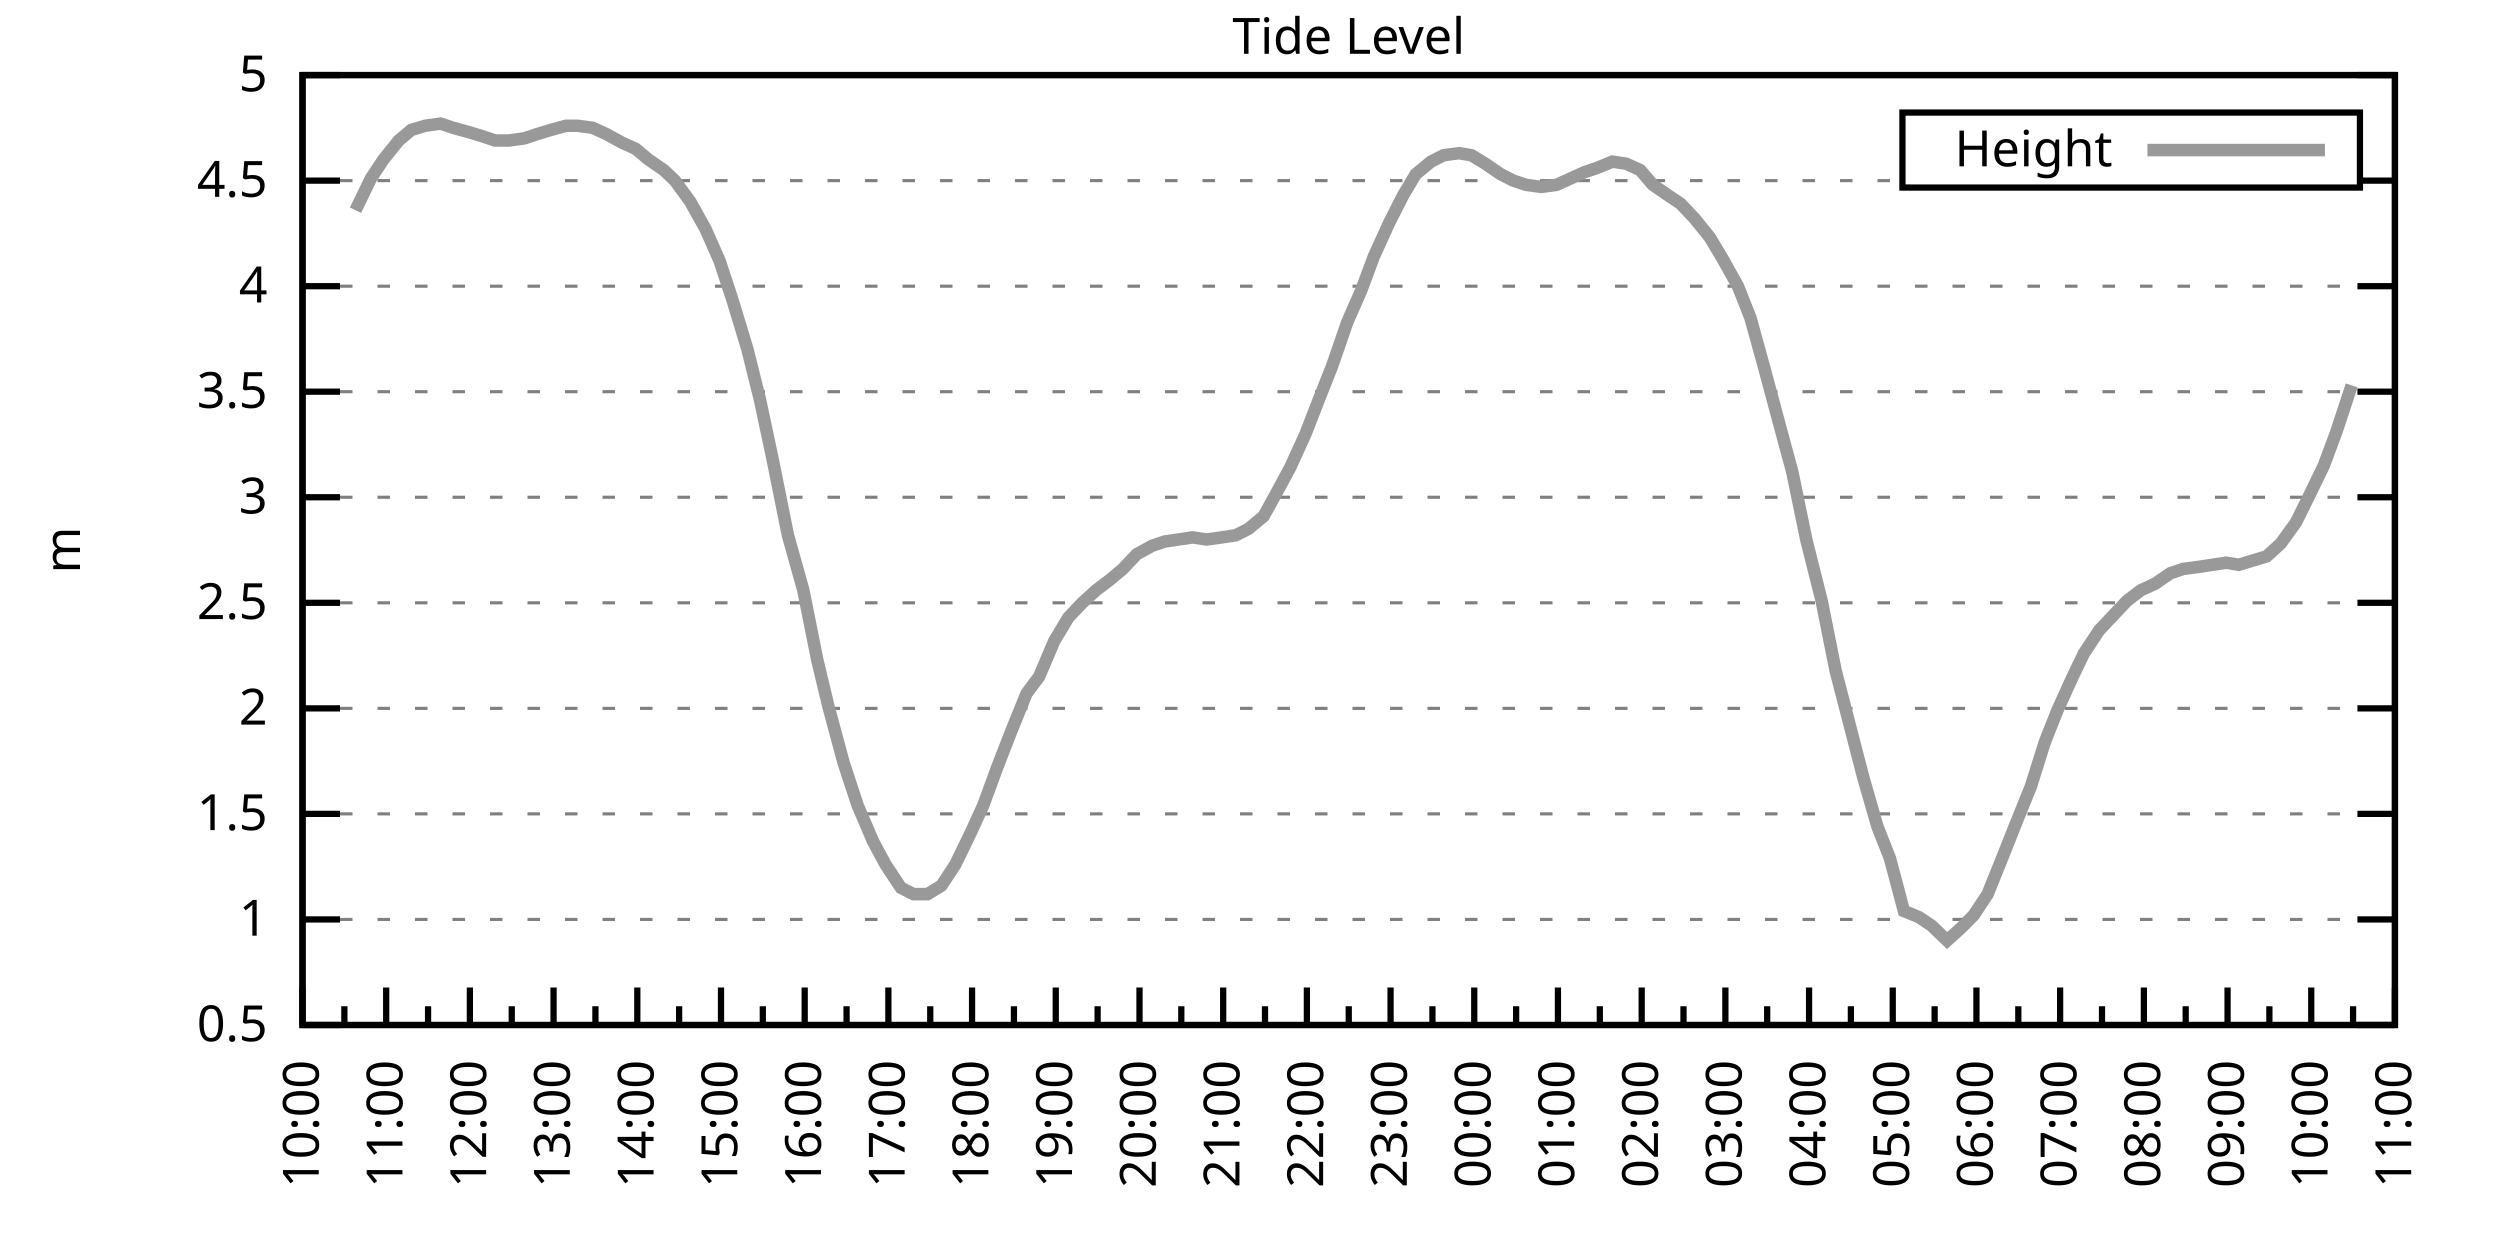
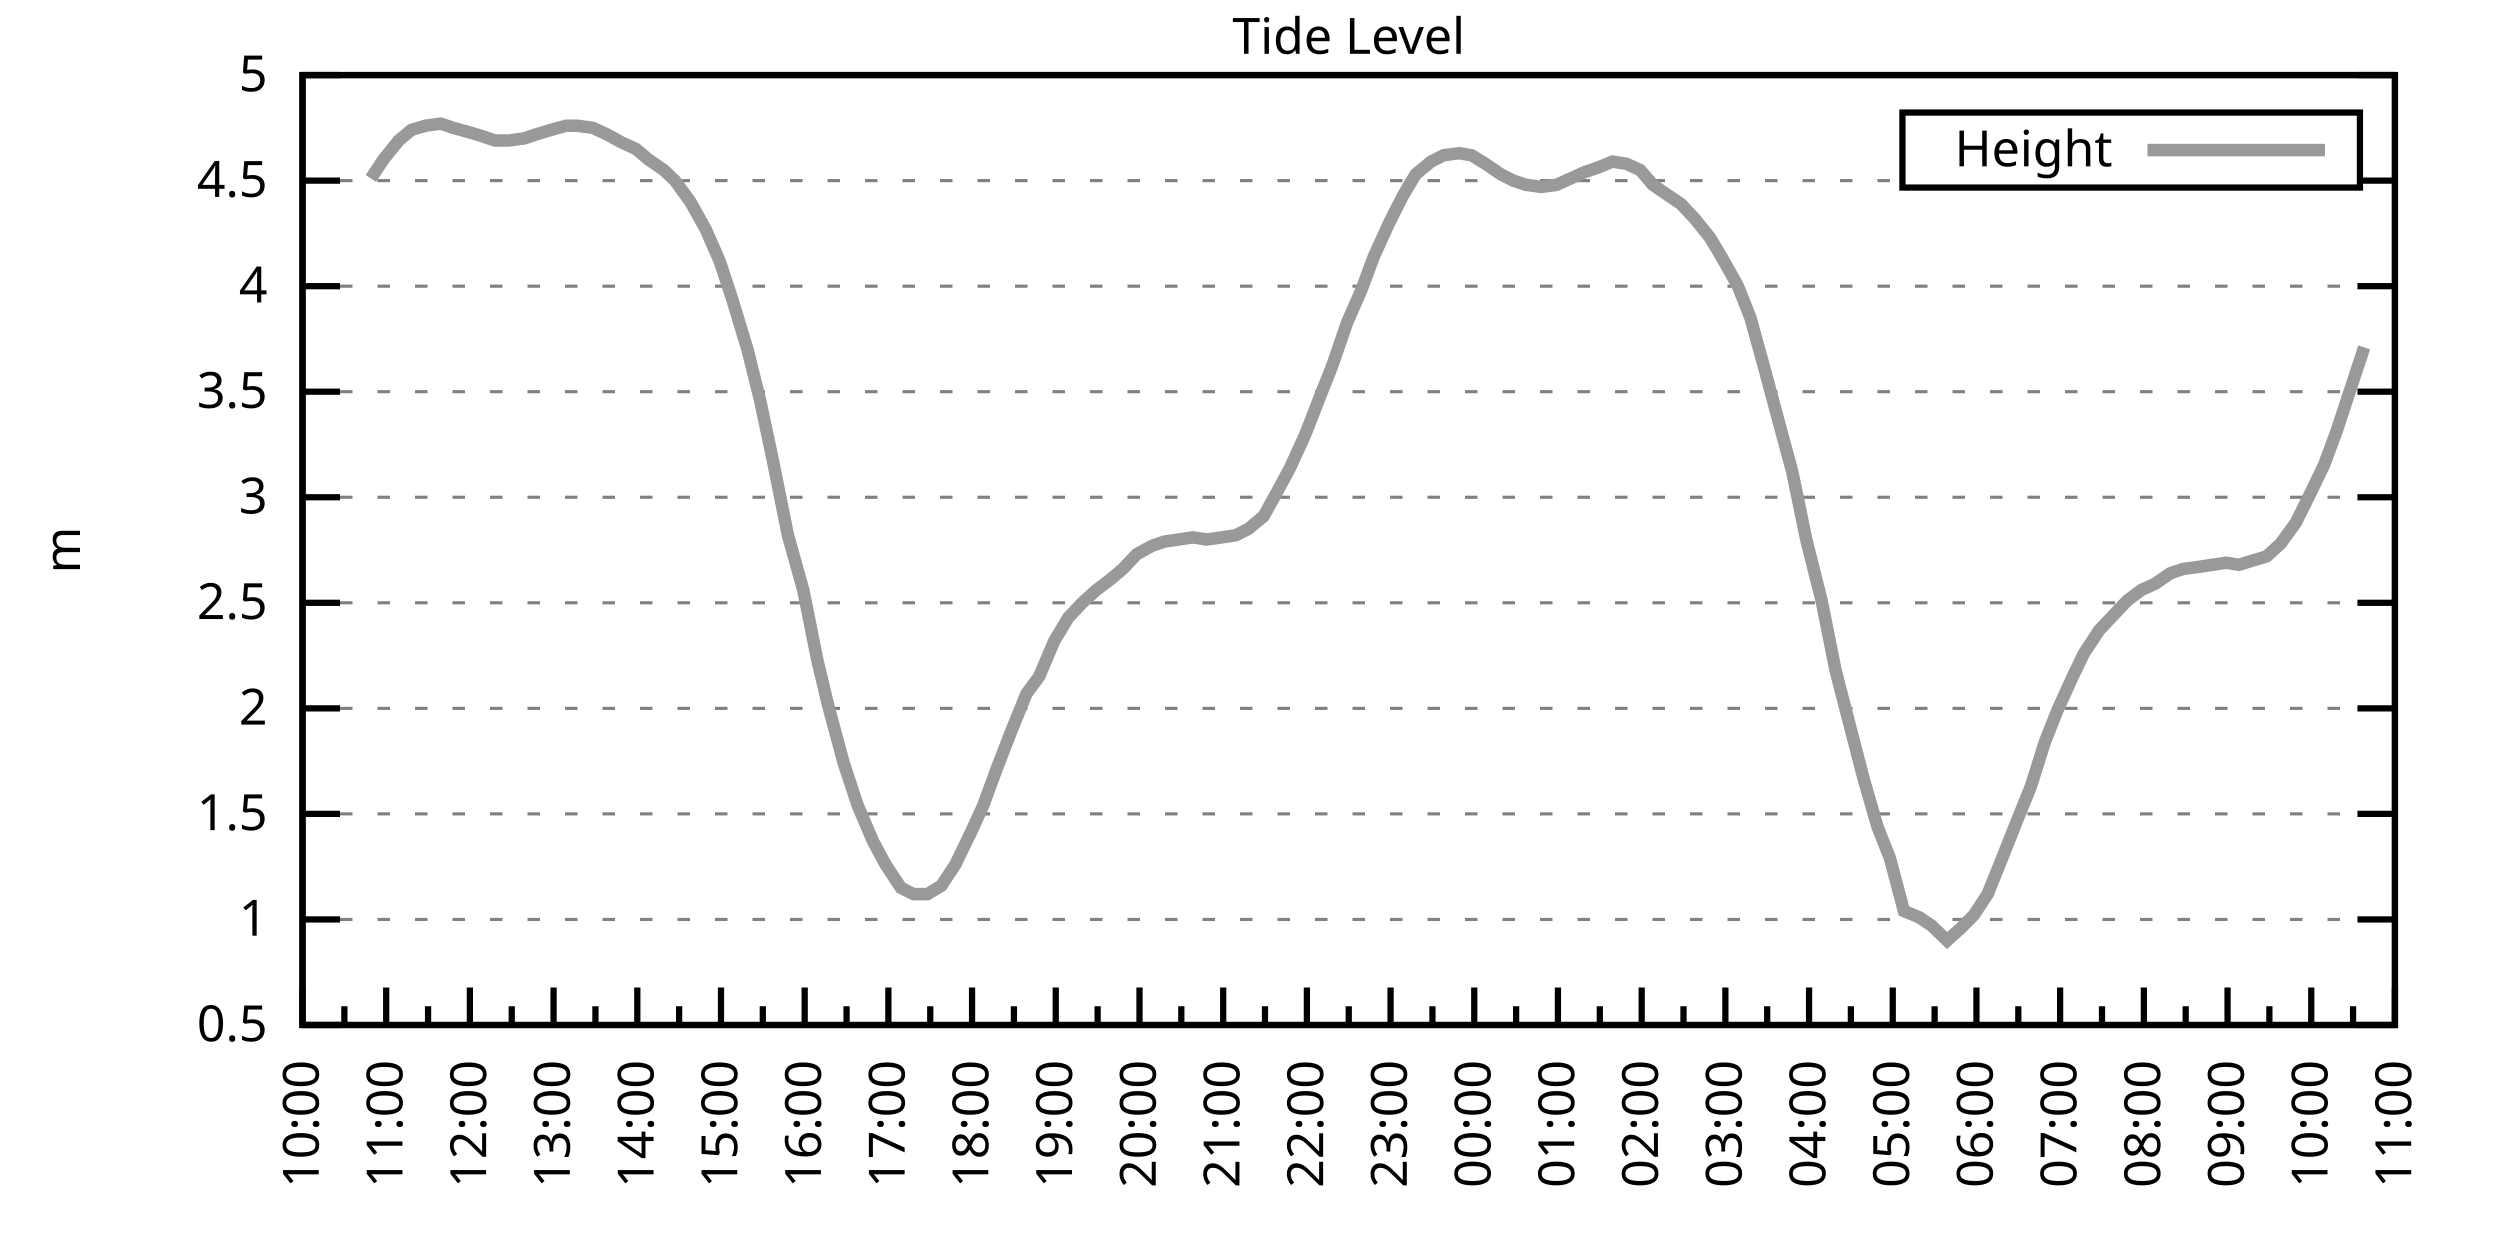
<svg xmlns="http://www.w3.org/2000/svg" xmlns:xlink="http://www.w3.org/1999/xlink" width="400" height="200" viewBox="0 0 400 200">
  <g id="gnuplot_canvas">
    <rect x="0" y="0" width="400" height="200" fill="none" />
    <defs>
      <circle id="gpDot" r="0.5" stroke-width="0.5" stroke="currentColor" />
      <path id="gpPt0" stroke-width="0.333" stroke="currentColor" d="M-1,0 h2 M0,-1 v2" />
      <path id="gpPt1" stroke-width="0.333" stroke="currentColor" d="M-1,-1 L1,1 M1,-1 L-1,1" />
      <path id="gpPt2" stroke-width="0.333" stroke="currentColor" d="M-1,0 L1,0 M0,-1 L0,1 M-1,-1 L1,1 M-1,1 L1,-1" />
      <rect id="gpPt3" stroke-width="0.333" stroke="currentColor" x="-1" y="-1" width="2" height="2" />
      <rect id="gpPt4" stroke-width="0.333" stroke="currentColor" fill="currentColor" x="-1" y="-1" width="2" height="2" />
      <circle id="gpPt5" stroke-width="0.333" stroke="currentColor" cx="0" cy="0" r="1" />
      <use xlink:href="#gpPt5" id="gpPt6" fill="currentColor" stroke="none" />
      <path id="gpPt7" stroke-width="0.333" stroke="currentColor" d="M0,-1.33 L-1.33,0.67 L1.33,0.67 z" />
      <use xlink:href="#gpPt7" id="gpPt8" fill="currentColor" stroke="none" />
      <use xlink:href="#gpPt7" id="gpPt9" stroke="currentColor" transform="rotate(180)" />
      <use xlink:href="#gpPt9" id="gpPt10" fill="currentColor" stroke="none" />
      <use xlink:href="#gpPt3" id="gpPt11" stroke="currentColor" transform="rotate(45)" />
      <use xlink:href="#gpPt11" id="gpPt12" fill="currentColor" stroke="none" />
      <path id="gpPt13" stroke-width="0.333" stroke="currentColor" d="M0,1.330 L1.265,0.411 L0.782,-1.067 L-0.782,-1.076 L-1.265,0.411 z" />
      <use xlink:href="#gpPt13" id="gpPt14" fill="currentColor" stroke="none" />
      <filter id="textbox" filterUnits="objectBoundingBox" x="0" y="0" height="1" width="1">
        <feFlood flood-color="white" flood-opacity="1" result="bgnd" />
        <feComposite in="SourceGraphic" in2="bgnd" operator="atop" />
      </filter>
      <filter id="greybox" filterUnits="objectBoundingBox" x="0" y="0" height="1" width="1">
        <feFlood flood-color="lightgrey" flood-opacity="1" result="grey" />
        <feComposite in="SourceGraphic" in2="grey" operator="atop" />
      </filter>
    </defs>
    <g fill="none" color="white" stroke="currentColor" stroke-width="1.00" stroke-linecap="butt" stroke-linejoin="miter">
</g>
    <g fill="none" color="black" stroke="currentColor" stroke-width="1.00" stroke-linecap="butt" stroke-linejoin="miter">
      <g stroke="none" shape-rendering="crispEdges">
        <polygon fill="rgb(255, 255, 255)" points="48.40,164.00 383.18,164.00 383.18,12.02 48.40,12.02 " />
      </g>
    </g>
    <g fill="none" color="black" stroke="currentColor" stroke-width="1.00" stroke-linecap="butt" stroke-linejoin="miter">
</g>
    <g fill="none" color="black" stroke="black" stroke-width="0.50" stroke-linecap="butt" stroke-linejoin="miter">
</g>
    <g fill="none" color="gray" stroke="currentColor" stroke-width="0.50" stroke-linecap="butt" stroke-linejoin="miter">
      <path stroke="gray" stroke-dasharray="2,4" class="gridline" d="M48.40,164.00 L383.19,164.00  " />
    </g>
    <g fill="none" color="gray" stroke="gray" stroke-width="1.00" stroke-linecap="butt" stroke-linejoin="miter">
</g>
    <g fill="none" color="black" stroke="currentColor" stroke-width="1.00" stroke-linecap="butt" stroke-linejoin="miter">
      <path stroke="black" d="M48.40,164.00 L54.40,164.00 M383.19,164.00 L377.19,164.00  " />
      <g transform="translate(42.80,166.60)" stroke="none" fill="black" font-family="Sans" font-size="8.00" text-anchor="end">
        <text>
          <tspan font-family="Sans"> 0.5</tspan>
        </text>
      </g>
    </g>
    <g fill="none" color="black" stroke="currentColor" stroke-width="1.00" stroke-linecap="butt" stroke-linejoin="miter">
</g>
    <g fill="none" color="black" stroke="black" stroke-width="0.50" stroke-linecap="butt" stroke-linejoin="miter">
</g>
    <g fill="none" color="gray" stroke="currentColor" stroke-width="0.50" stroke-linecap="butt" stroke-linejoin="miter">
      <path stroke="gray" stroke-dasharray="2,4" class="gridline" d="M48.40,147.11 L383.19,147.11  " />
    </g>
    <g fill="none" color="gray" stroke="gray" stroke-width="1.00" stroke-linecap="butt" stroke-linejoin="miter">
</g>
    <g fill="none" color="black" stroke="currentColor" stroke-width="1.00" stroke-linecap="butt" stroke-linejoin="miter">
      <path stroke="black" d="M48.40,147.11 L54.40,147.11 M383.19,147.11 L377.19,147.11  " />
      <g transform="translate(42.80,149.71)" stroke="none" fill="black" font-family="Sans" font-size="8.00" text-anchor="end">
        <text>
          <tspan font-family="Sans"> 1</tspan>
        </text>
      </g>
    </g>
    <g fill="none" color="black" stroke="currentColor" stroke-width="1.00" stroke-linecap="butt" stroke-linejoin="miter">
</g>
    <g fill="none" color="black" stroke="black" stroke-width="0.50" stroke-linecap="butt" stroke-linejoin="miter">
</g>
    <g fill="none" color="gray" stroke="currentColor" stroke-width="0.50" stroke-linecap="butt" stroke-linejoin="miter">
      <path stroke="gray" stroke-dasharray="2,4" class="gridline" d="M48.40,130.22 L383.19,130.22  " />
    </g>
    <g fill="none" color="gray" stroke="gray" stroke-width="1.00" stroke-linecap="butt" stroke-linejoin="miter">
</g>
    <g fill="none" color="black" stroke="currentColor" stroke-width="1.00" stroke-linecap="butt" stroke-linejoin="miter">
      <path stroke="black" d="M48.40,130.22 L54.40,130.22 M383.19,130.22 L377.19,130.22  " />
      <g transform="translate(42.80,132.82)" stroke="none" fill="black" font-family="Sans" font-size="8.00" text-anchor="end">
        <text>
          <tspan font-family="Sans"> 1.5</tspan>
        </text>
      </g>
    </g>
    <g fill="none" color="black" stroke="currentColor" stroke-width="1.00" stroke-linecap="butt" stroke-linejoin="miter">
</g>
    <g fill="none" color="black" stroke="black" stroke-width="0.50" stroke-linecap="butt" stroke-linejoin="miter">
</g>
    <g fill="none" color="gray" stroke="currentColor" stroke-width="0.50" stroke-linecap="butt" stroke-linejoin="miter">
      <path stroke="gray" stroke-dasharray="2,4" class="gridline" d="M48.40,113.34 L383.19,113.34  " />
    </g>
    <g fill="none" color="gray" stroke="gray" stroke-width="1.00" stroke-linecap="butt" stroke-linejoin="miter">
</g>
    <g fill="none" color="black" stroke="currentColor" stroke-width="1.00" stroke-linecap="butt" stroke-linejoin="miter">
      <path stroke="black" d="M48.40,113.34 L54.40,113.34 M383.19,113.34 L377.19,113.34  " />
      <g transform="translate(42.80,115.94)" stroke="none" fill="black" font-family="Sans" font-size="8.00" text-anchor="end">
        <text>
          <tspan font-family="Sans"> 2</tspan>
        </text>
      </g>
    </g>
    <g fill="none" color="black" stroke="currentColor" stroke-width="1.00" stroke-linecap="butt" stroke-linejoin="miter">
</g>
    <g fill="none" color="black" stroke="black" stroke-width="0.50" stroke-linecap="butt" stroke-linejoin="miter">
</g>
    <g fill="none" color="gray" stroke="currentColor" stroke-width="0.50" stroke-linecap="butt" stroke-linejoin="miter">
      <path stroke="gray" stroke-dasharray="2,4" class="gridline" d="M48.40,96.45 L383.19,96.45  " />
    </g>
    <g fill="none" color="gray" stroke="gray" stroke-width="1.00" stroke-linecap="butt" stroke-linejoin="miter">
</g>
    <g fill="none" color="black" stroke="currentColor" stroke-width="1.00" stroke-linecap="butt" stroke-linejoin="miter">
      <path stroke="black" d="M48.40,96.45 L54.40,96.45 M383.19,96.45 L377.19,96.45  " />
      <g transform="translate(42.80,99.05)" stroke="none" fill="black" font-family="Sans" font-size="8.00" text-anchor="end">
        <text>
          <tspan font-family="Sans"> 2.5</tspan>
        </text>
      </g>
    </g>
    <g fill="none" color="black" stroke="currentColor" stroke-width="1.00" stroke-linecap="butt" stroke-linejoin="miter">
</g>
    <g fill="none" color="black" stroke="black" stroke-width="0.50" stroke-linecap="butt" stroke-linejoin="miter">
</g>
    <g fill="none" color="gray" stroke="currentColor" stroke-width="0.50" stroke-linecap="butt" stroke-linejoin="miter">
      <path stroke="gray" stroke-dasharray="2,4" class="gridline" d="M48.40,79.56 L383.19,79.56  " />
    </g>
    <g fill="none" color="gray" stroke="gray" stroke-width="1.00" stroke-linecap="butt" stroke-linejoin="miter">
</g>
    <g fill="none" color="black" stroke="currentColor" stroke-width="1.00" stroke-linecap="butt" stroke-linejoin="miter">
      <path stroke="black" d="M48.40,79.56 L54.40,79.56 M383.19,79.56 L377.19,79.56  " />
      <g transform="translate(42.80,82.16)" stroke="none" fill="black" font-family="Sans" font-size="8.00" text-anchor="end">
        <text>
          <tspan font-family="Sans"> 3</tspan>
        </text>
      </g>
    </g>
    <g fill="none" color="black" stroke="currentColor" stroke-width="1.00" stroke-linecap="butt" stroke-linejoin="miter">
</g>
    <g fill="none" color="black" stroke="black" stroke-width="0.50" stroke-linecap="butt" stroke-linejoin="miter">
</g>
    <g fill="none" color="gray" stroke="currentColor" stroke-width="0.50" stroke-linecap="butt" stroke-linejoin="miter">
      <path stroke="gray" stroke-dasharray="2,4" class="gridline" d="M48.40,62.67 L383.19,62.67  " />
    </g>
    <g fill="none" color="gray" stroke="gray" stroke-width="1.00" stroke-linecap="butt" stroke-linejoin="miter">
</g>
    <g fill="none" color="black" stroke="currentColor" stroke-width="1.00" stroke-linecap="butt" stroke-linejoin="miter">
      <path stroke="black" d="M48.40,62.67 L54.40,62.67 M383.19,62.67 L377.19,62.67  " />
      <g transform="translate(42.80,65.27)" stroke="none" fill="black" font-family="Sans" font-size="8.00" text-anchor="end">
        <text>
          <tspan font-family="Sans"> 3.5</tspan>
        </text>
      </g>
    </g>
    <g fill="none" color="black" stroke="currentColor" stroke-width="1.00" stroke-linecap="butt" stroke-linejoin="miter">
</g>
    <g fill="none" color="black" stroke="black" stroke-width="0.50" stroke-linecap="butt" stroke-linejoin="miter">
</g>
    <g fill="none" color="gray" stroke="currentColor" stroke-width="0.50" stroke-linecap="butt" stroke-linejoin="miter">
      <path stroke="gray" stroke-dasharray="2,4" class="gridline" d="M48.40,45.79 L383.19,45.79  " />
    </g>
    <g fill="none" color="gray" stroke="gray" stroke-width="1.00" stroke-linecap="butt" stroke-linejoin="miter">
</g>
    <g fill="none" color="black" stroke="currentColor" stroke-width="1.00" stroke-linecap="butt" stroke-linejoin="miter">
      <path stroke="black" d="M48.40,45.79 L54.40,45.79 M383.19,45.79 L377.19,45.79  " />
      <g transform="translate(42.80,48.39)" stroke="none" fill="black" font-family="Sans" font-size="8.00" text-anchor="end">
        <text>
          <tspan font-family="Sans"> 4</tspan>
        </text>
      </g>
    </g>
    <g fill="none" color="black" stroke="currentColor" stroke-width="1.00" stroke-linecap="butt" stroke-linejoin="miter">
</g>
    <g fill="none" color="black" stroke="black" stroke-width="0.50" stroke-linecap="butt" stroke-linejoin="miter">
</g>
    <g fill="none" color="gray" stroke="currentColor" stroke-width="0.50" stroke-linecap="butt" stroke-linejoin="miter">
      <path stroke="gray" stroke-dasharray="2,4" class="gridline" d="M48.40,28.90 L304.39,28.90 M377.59,28.90 L383.19,28.90  " />
    </g>
    <g fill="none" color="gray" stroke="gray" stroke-width="1.00" stroke-linecap="butt" stroke-linejoin="miter">
</g>
    <g fill="none" color="black" stroke="currentColor" stroke-width="1.00" stroke-linecap="butt" stroke-linejoin="miter">
      <path stroke="black" d="M48.40,28.90 L54.40,28.90 M383.19,28.90 L377.19,28.90  " />
      <g transform="translate(42.80,31.50)" stroke="none" fill="black" font-family="Sans" font-size="8.00" text-anchor="end">
        <text>
          <tspan font-family="Sans"> 4.5</tspan>
        </text>
      </g>
    </g>
    <g fill="none" color="black" stroke="currentColor" stroke-width="1.00" stroke-linecap="butt" stroke-linejoin="miter">
</g>
    <g fill="none" color="black" stroke="black" stroke-width="0.50" stroke-linecap="butt" stroke-linejoin="miter">
</g>
    <g fill="none" color="gray" stroke="currentColor" stroke-width="0.50" stroke-linecap="butt" stroke-linejoin="miter">
      <path stroke="gray" stroke-dasharray="2,4" class="gridline" d="M48.40,12.01 L383.19,12.01  " />
    </g>
    <g fill="none" color="gray" stroke="gray" stroke-width="1.00" stroke-linecap="butt" stroke-linejoin="miter">
</g>
    <g fill="none" color="black" stroke="currentColor" stroke-width="1.00" stroke-linecap="butt" stroke-linejoin="miter">
      <path stroke="black" d="M48.40,12.01 L54.40,12.01 M383.19,12.01 L377.19,12.01  " />
      <g transform="translate(42.80,14.61)" stroke="none" fill="black" font-family="Sans" font-size="8.00" text-anchor="end">
        <text>
          <tspan font-family="Sans"> 5</tspan>
        </text>
      </g>
    </g>
    <g fill="none" color="black" stroke="currentColor" stroke-width="1.00" stroke-linecap="butt" stroke-linejoin="miter">
      <path stroke="black" d="M48.40,164.00 L48.40,158.00  " />
      <g transform="translate(51.00,169.60) rotate(270)" stroke="none" fill="black" font-family="Sans" font-size="8.00" text-anchor="end">
        <text>
          <tspan font-family="Sans">10:00</tspan>
        </text>
      </g>
    </g>
    <g fill="none" color="black" stroke="currentColor" stroke-width="1.00" stroke-linecap="butt" stroke-linejoin="miter">
      <path stroke="black" d="M55.10,164.00 L55.10,161.00 M61.79,164.00 L61.79,158.00  " />
      <g transform="translate(64.39,169.60) rotate(270)" stroke="none" fill="black" font-family="Sans" font-size="8.00" text-anchor="end">
        <text>
          <tspan font-family="Sans">11:00</tspan>
        </text>
      </g>
    </g>
    <g fill="none" color="black" stroke="currentColor" stroke-width="1.00" stroke-linecap="butt" stroke-linejoin="miter">
      <path stroke="black" d="M68.49,164.00 L68.49,161.00 M75.18,164.00 L75.18,158.00  " />
      <g transform="translate(77.78,169.60) rotate(270)" stroke="none" fill="black" font-family="Sans" font-size="8.00" text-anchor="end">
        <text>
          <tspan font-family="Sans">12:00</tspan>
        </text>
      </g>
    </g>
    <g fill="none" color="black" stroke="currentColor" stroke-width="1.00" stroke-linecap="butt" stroke-linejoin="miter">
      <path stroke="black" d="M81.88,164.00 L81.88,161.00 M88.57,164.00 L88.57,158.00  " />
      <g transform="translate(91.17,169.60) rotate(270)" stroke="none" fill="black" font-family="Sans" font-size="8.00" text-anchor="end">
        <text>
          <tspan font-family="Sans">13:00</tspan>
        </text>
      </g>
    </g>
    <g fill="none" color="black" stroke="currentColor" stroke-width="1.00" stroke-linecap="butt" stroke-linejoin="miter">
      <path stroke="black" d="M95.27,164.00 L95.27,161.00 M101.97,164.00 L101.97,158.00  " />
      <g transform="translate(104.57,169.60) rotate(270)" stroke="none" fill="black" font-family="Sans" font-size="8.00" text-anchor="end">
        <text>
          <tspan font-family="Sans">14:00</tspan>
        </text>
      </g>
    </g>
    <g fill="none" color="black" stroke="currentColor" stroke-width="1.00" stroke-linecap="butt" stroke-linejoin="miter">
      <path stroke="black" d="M108.66,164.00 L108.66,161.00 M115.36,164.00 L115.36,158.00  " />
      <g transform="translate(117.96,169.60) rotate(270)" stroke="none" fill="black" font-family="Sans" font-size="8.00" text-anchor="end">
        <text>
          <tspan font-family="Sans">15:00</tspan>
        </text>
      </g>
    </g>
    <g fill="none" color="black" stroke="currentColor" stroke-width="1.00" stroke-linecap="butt" stroke-linejoin="miter">
      <path stroke="black" d="M122.05,164.00 L122.05,161.00 M128.75,164.00 L128.75,158.00  " />
      <g transform="translate(131.35,169.60) rotate(270)" stroke="none" fill="black" font-family="Sans" font-size="8.00" text-anchor="end">
        <text>
          <tspan font-family="Sans">16:00</tspan>
        </text>
      </g>
    </g>
    <g fill="none" color="black" stroke="currentColor" stroke-width="1.00" stroke-linecap="butt" stroke-linejoin="miter">
      <path stroke="black" d="M135.45,164.00 L135.45,161.00 M142.14,164.00 L142.14,158.00  " />
      <g transform="translate(144.74,169.60) rotate(270)" stroke="none" fill="black" font-family="Sans" font-size="8.00" text-anchor="end">
        <text>
          <tspan font-family="Sans">17:00</tspan>
        </text>
      </g>
    </g>
    <g fill="none" color="black" stroke="currentColor" stroke-width="1.00" stroke-linecap="butt" stroke-linejoin="miter">
      <path stroke="black" d="M148.84,164.00 L148.84,161.00 M155.53,164.00 L155.53,158.00  " />
      <g transform="translate(158.13,169.60) rotate(270)" stroke="none" fill="black" font-family="Sans" font-size="8.00" text-anchor="end">
        <text>
          <tspan font-family="Sans">18:00</tspan>
        </text>
      </g>
    </g>
    <g fill="none" color="black" stroke="currentColor" stroke-width="1.00" stroke-linecap="butt" stroke-linejoin="miter">
      <path stroke="black" d="M162.23,164.00 L162.23,161.00 M168.92,164.00 L168.92,158.00  " />
      <g transform="translate(171.52,169.60) rotate(270)" stroke="none" fill="black" font-family="Sans" font-size="8.00" text-anchor="end">
        <text>
          <tspan font-family="Sans">19:00</tspan>
        </text>
      </g>
    </g>
    <g fill="none" color="black" stroke="currentColor" stroke-width="1.00" stroke-linecap="butt" stroke-linejoin="miter">
      <path stroke="black" d="M175.62,164.00 L175.62,161.00 M182.32,164.00 L182.32,158.00  " />
      <g transform="translate(184.92,169.60) rotate(270)" stroke="none" fill="black" font-family="Sans" font-size="8.00" text-anchor="end">
        <text>
          <tspan font-family="Sans">20:00</tspan>
        </text>
      </g>
    </g>
    <g fill="none" color="black" stroke="currentColor" stroke-width="1.00" stroke-linecap="butt" stroke-linejoin="miter">
      <path stroke="black" d="M189.01,164.00 L189.01,161.00 M195.71,164.00 L195.71,158.00  " />
      <g transform="translate(198.31,169.60) rotate(270)" stroke="none" fill="black" font-family="Sans" font-size="8.00" text-anchor="end">
        <text>
          <tspan font-family="Sans">21:00</tspan>
        </text>
      </g>
    </g>
    <g fill="none" color="black" stroke="currentColor" stroke-width="1.00" stroke-linecap="butt" stroke-linejoin="miter">
      <path stroke="black" d="M202.40,164.00 L202.40,161.00 M209.10,164.00 L209.10,158.00  " />
      <g transform="translate(211.70,169.60) rotate(270)" stroke="none" fill="black" font-family="Sans" font-size="8.00" text-anchor="end">
        <text>
          <tspan font-family="Sans">22:00</tspan>
        </text>
      </g>
    </g>
    <g fill="none" color="black" stroke="currentColor" stroke-width="1.00" stroke-linecap="butt" stroke-linejoin="miter">
      <path stroke="black" d="M215.80,164.00 L215.80,161.00 M222.49,164.00 L222.49,158.00  " />
      <g transform="translate(225.09,169.60) rotate(270)" stroke="none" fill="black" font-family="Sans" font-size="8.00" text-anchor="end">
        <text>
          <tspan font-family="Sans">23:00</tspan>
        </text>
      </g>
    </g>
    <g fill="none" color="black" stroke="currentColor" stroke-width="1.00" stroke-linecap="butt" stroke-linejoin="miter">
      <path stroke="black" d="M229.19,164.00 L229.19,161.00 M235.88,164.00 L235.88,158.00  " />
      <g transform="translate(238.48,169.60) rotate(270)" stroke="none" fill="black" font-family="Sans" font-size="8.00" text-anchor="end">
        <text>
          <tspan font-family="Sans">00:00</tspan>
        </text>
      </g>
    </g>
    <g fill="none" color="black" stroke="currentColor" stroke-width="1.00" stroke-linecap="butt" stroke-linejoin="miter">
      <path stroke="black" d="M242.58,164.00 L242.58,161.00 M249.27,164.00 L249.27,158.00  " />
      <g transform="translate(251.87,169.60) rotate(270)" stroke="none" fill="black" font-family="Sans" font-size="8.00" text-anchor="end">
        <text>
          <tspan font-family="Sans">01:00</tspan>
        </text>
      </g>
    </g>
    <g fill="none" color="black" stroke="currentColor" stroke-width="1.00" stroke-linecap="butt" stroke-linejoin="miter">
      <path stroke="black" d="M255.97,164.00 L255.97,161.00 M262.67,164.00 L262.67,158.00  " />
      <g transform="translate(265.27,169.60) rotate(270)" stroke="none" fill="black" font-family="Sans" font-size="8.00" text-anchor="end">
        <text>
          <tspan font-family="Sans">02:00</tspan>
        </text>
      </g>
    </g>
    <g fill="none" color="black" stroke="currentColor" stroke-width="1.00" stroke-linecap="butt" stroke-linejoin="miter">
      <path stroke="black" d="M269.36,164.00 L269.36,161.00 M276.06,164.00 L276.06,158.00  " />
      <g transform="translate(278.66,169.60) rotate(270)" stroke="none" fill="black" font-family="Sans" font-size="8.00" text-anchor="end">
        <text>
          <tspan font-family="Sans">03:00</tspan>
        </text>
      </g>
    </g>
    <g fill="none" color="black" stroke="currentColor" stroke-width="1.00" stroke-linecap="butt" stroke-linejoin="miter">
      <path stroke="black" d="M282.75,164.00 L282.75,161.00 M289.45,164.00 L289.45,158.00  " />
      <g transform="translate(292.05,169.60) rotate(270)" stroke="none" fill="black" font-family="Sans" font-size="8.00" text-anchor="end">
        <text>
          <tspan font-family="Sans">04:00</tspan>
        </text>
      </g>
    </g>
    <g fill="none" color="black" stroke="currentColor" stroke-width="1.00" stroke-linecap="butt" stroke-linejoin="miter">
      <path stroke="black" d="M296.14,164.00 L296.14,161.00 M302.84,164.00 L302.84,158.00  " />
      <g transform="translate(305.44,169.60) rotate(270)" stroke="none" fill="black" font-family="Sans" font-size="8.00" text-anchor="end">
        <text>
          <tspan font-family="Sans">05:00</tspan>
        </text>
      </g>
    </g>
    <g fill="none" color="black" stroke="currentColor" stroke-width="1.00" stroke-linecap="butt" stroke-linejoin="miter">
      <path stroke="black" d="M309.54,164.00 L309.54,161.00 M316.23,164.00 L316.23,158.00  " />
      <g transform="translate(318.83,169.60) rotate(270)" stroke="none" fill="black" font-family="Sans" font-size="8.00" text-anchor="end">
        <text>
          <tspan font-family="Sans">06:00</tspan>
        </text>
      </g>
    </g>
    <g fill="none" color="black" stroke="currentColor" stroke-width="1.00" stroke-linecap="butt" stroke-linejoin="miter">
      <path stroke="black" d="M322.93,164.00 L322.93,161.00 M329.62,164.00 L329.62,158.00  " />
      <g transform="translate(332.22,169.60) rotate(270)" stroke="none" fill="black" font-family="Sans" font-size="8.00" text-anchor="end">
        <text>
          <tspan font-family="Sans">07:00</tspan>
        </text>
      </g>
    </g>
    <g fill="none" color="black" stroke="currentColor" stroke-width="1.00" stroke-linecap="butt" stroke-linejoin="miter">
      <path stroke="black" d="M336.32,164.00 L336.32,161.00 M343.02,164.00 L343.02,158.00  " />
      <g transform="translate(345.62,169.60) rotate(270)" stroke="none" fill="black" font-family="Sans" font-size="8.00" text-anchor="end">
        <text>
          <tspan font-family="Sans">08:00</tspan>
        </text>
      </g>
    </g>
    <g fill="none" color="black" stroke="currentColor" stroke-width="1.00" stroke-linecap="butt" stroke-linejoin="miter">
      <path stroke="black" d="M349.71,164.00 L349.71,161.00 M356.41,164.00 L356.41,158.00  " />
      <g transform="translate(359.01,169.60) rotate(270)" stroke="none" fill="black" font-family="Sans" font-size="8.00" text-anchor="end">
        <text>
          <tspan font-family="Sans">09:00</tspan>
        </text>
      </g>
    </g>
    <g fill="none" color="black" stroke="currentColor" stroke-width="1.00" stroke-linecap="butt" stroke-linejoin="miter">
      <path stroke="black" d="M363.10,164.00 L363.10,161.00 M369.80,164.00 L369.80,158.00  " />
      <g transform="translate(372.40,169.60) rotate(270)" stroke="none" fill="black" font-family="Sans" font-size="8.00" text-anchor="end">
        <text>
          <tspan font-family="Sans">10:00</tspan>
        </text>
      </g>
    </g>
    <g fill="none" color="black" stroke="currentColor" stroke-width="1.00" stroke-linecap="butt" stroke-linejoin="miter">
      <path stroke="black" d="M376.49,164.00 L376.49,161.00 M383.19,164.00 L383.19,158.00  " />
      <g transform="translate(385.79,169.60) rotate(270)" stroke="none" fill="black" font-family="Sans" font-size="8.00" text-anchor="end">
        <text>
          <tspan font-family="Sans">11:00</tspan>
        </text>
      </g>
    </g>
    <g fill="none" color="black" stroke="currentColor" stroke-width="1.00" stroke-linecap="butt" stroke-linejoin="miter">
</g>
    <g fill="none" color="black" stroke="currentColor" stroke-width="1.00" stroke-linecap="butt" stroke-linejoin="miter">
      <path stroke="black" d="M48.40,12.01 L48.40,164.00 L383.19,164.00 L383.19,12.01 L48.40,12.01 Z  " />
    </g>
    <g fill="none" color="black" stroke="currentColor" stroke-width="1.00" stroke-linecap="butt" stroke-linejoin="miter">
      <g transform="translate(12.80,88.01) rotate(270)" stroke="none" fill="black" font-family="Sans" font-size="8.00" text-anchor="middle">
        <text>
          <tspan font-family="Sans">m</tspan>
        </text>
      </g>
    </g>
    <g fill="none" color="black" stroke="currentColor" stroke-width="1.00" stroke-linecap="butt" stroke-linejoin="miter">
</g>
    <g fill="none" color="black" stroke="currentColor" stroke-width="1.00" stroke-linecap="butt" stroke-linejoin="miter">
      <path stroke="black" d="M304.39,30.01 L304.39,18.01 L377.59,18.01 L377.59,30.01 L304.39,30.01 Z  " />
    </g>
    <g id="Tide_level_plot_1">
      <g fill="none" color="white" stroke="black" stroke-width="2.00" stroke-linecap="butt" stroke-linejoin="miter">
</g>
      <g fill="none" color="black" stroke="currentColor" stroke-width="2.00" stroke-linecap="butt" stroke-linejoin="miter">
        <g transform="translate(337.99,26.61)" stroke="none" fill="black" font-family="Sans" font-size="8.00" text-anchor="end">
          <text>
            <tspan font-family="Sans">Height</tspan>
          </text>
        </g>
      </g>
      <g fill="none" color="black" stroke="currentColor" stroke-width="2.00" stroke-linecap="butt" stroke-linejoin="miter">
-         <path stroke="rgb(153, 153, 153)" d="M343.59,24.01 L371.99,24.01 M56.88,33.63 L59.34,28.56 L61.35,25.52 L63.80,22.48 L65.81,20.79 L68.04,20.12   L70.50,19.78 L72.50,20.45 L74.96,21.13 L77.19,21.80 L79.20,22.48 L81.43,22.48 L83.89,22.14 L85.90,21.47   L88.13,20.79 L90.58,20.12 L92.37,20.12 L94.82,20.45 L97.06,21.47 L99.51,22.82 L101.74,23.83 L103.75,25.52   L106.21,27.21 L107.99,28.90 L110.45,32.28 L112.90,36.67 L115.13,41.73 L117.14,47.81 L119.60,55.92 L121.61,64.02   L123.62,73.48 L126.07,85.64 L128.53,94.42 L130.76,105.57 L132.54,113.00 L135.00,122.12 L137.23,128.87 L139.69,134.62   L141.69,138.33 L144.15,142.05 L146.16,143.06 L148.39,143.06 L150.62,141.71 L152.85,138.33 L155.31,133.26 L157.32,128.87   L159.55,122.79 L161.78,117.05 L164.24,110.97 L166.25,108.27 L168.70,102.53 L170.93,98.81 L173.17,96.45 L175.40,94.42   L177.63,92.73 L179.64,91.04 L181.87,88.68 L184.32,87.33 L186.33,86.65 L188.57,86.32 L190.80,85.98 L193.03,86.32   L195.48,85.98 L197.72,85.64 L199.73,84.63 L202.18,82.60 L204.41,78.55 L206.42,74.83 L208.88,69.43 L211.11,63.69   L213.12,58.62 L215.57,51.53 L217.80,46.46 L219.81,41.06 L222.27,35.65 L224.50,31.26 L226.51,27.88 L228.96,25.86   L230.97,24.84 L233.43,24.51 L235.44,24.84 L237.67,26.20 L240.12,27.88 L242.13,28.90 L244.14,29.57 L246.60,29.91   L249.05,29.57 L251.28,28.56 L253.51,27.55 L255.52,26.87 L257.98,25.86 L260.21,26.20 L262.44,27.21 L264.45,29.57   L266.91,31.26 L268.92,32.61 L271.15,34.98 L273.60,38.02 L275.61,41.39 L278.07,45.79 L280.07,50.85 L282.31,58.96   L284.76,68.08 L286.77,75.51 L289.00,86.32 L291.46,96.11 L293.69,107.26 L295.70,115.03 L298.15,124.48 L300.39,132.25   L302.39,137.32 L304.63,145.76 L307.08,146.77 L309.09,148.13 L311.54,150.49 L313.78,148.46 L315.79,146.44 L318.02,143.06   L320.47,136.98 L322.48,131.91 L324.94,125.83 L327.17,118.74 L329.18,113.67 L331.63,108.27 L333.42,104.56 L335.87,100.84   L338.10,98.48 L340.34,96.11 L342.57,94.42 L344.80,93.41 L347.26,91.72 L349.26,91.04 L351.72,90.71 L353.95,90.37   L356.18,90.03 L358.19,90.37 L360.42,89.69 L362.66,89.02 L364.89,86.99 L367.34,83.61 L369.35,79.56 L371.81,74.49   L373.82,69.09 L376.27,61.66  " />
+         <path stroke="rgb(153, 153, 153)" d="M343.59,24.01 L371.99,24.01 M59.34,28.56 L61.35,25.52 L63.80,22.48 L65.81,20.79 L68.04,20.12 L70.50,19.78   L72.50,20.45 L74.96,21.13 L77.19,21.80 L79.20,22.48 L81.43,22.48 L83.89,22.14 L85.90,21.47 L88.13,20.79   L90.58,20.12 L92.37,20.12 L94.82,20.45 L97.06,21.47 L99.51,22.82 L101.74,23.83 L103.75,25.52 L106.21,27.21   L107.99,28.90 L110.45,32.28 L112.90,36.67 L115.13,41.73 L117.14,47.81 L119.60,55.92 L121.61,64.02 L123.62,73.48   L126.07,85.64 L128.53,94.42 L130.76,105.57 L132.54,113.00 L135.00,122.12 L137.23,128.87 L139.69,134.62 L141.69,138.33   L144.15,142.05 L146.16,143.06 L148.39,143.06 L150.62,141.71 L152.85,138.33 L155.31,133.26 L157.32,128.87 L159.55,122.79   L161.78,117.05 L164.24,110.97 L166.25,108.27 L168.70,102.53 L170.93,98.81 L173.17,96.45 L175.40,94.42 L177.63,92.73   L179.64,91.04 L181.87,88.68 L184.32,87.33 L186.33,86.65 L188.57,86.32 L190.80,85.98 L193.03,86.32 L195.48,85.98   L197.72,85.64 L199.73,84.63 L202.18,82.60 L204.41,78.55 L206.42,74.83 L208.88,69.43 L211.11,63.69 L213.12,58.62   L215.57,51.53 L217.80,46.46 L219.81,41.06 L222.27,35.65 L224.50,31.26 L226.51,27.88 L228.96,25.86 L230.97,24.84   L233.43,24.51 L235.44,24.84 L237.67,26.20 L240.12,27.88 L242.13,28.90 L244.14,29.57 L246.60,29.91 L249.05,29.57   L251.28,28.56 L253.51,27.55 L255.52,26.87 L257.98,25.86 L260.21,26.20 L262.44,27.21 L264.45,29.57 L266.91,31.26   L268.92,32.61 L271.15,34.98 L273.60,38.02 L275.61,41.39 L278.07,45.79 L280.07,50.85 L282.31,58.96 L284.76,68.08   L286.77,75.51 L289.00,86.32 L291.46,96.11 L293.69,107.26 L295.70,115.03 L298.15,124.48 L300.39,132.25 L302.39,137.32   L304.63,145.76 L307.08,146.77 L309.09,148.13 L311.54,150.49 L313.78,148.46 L315.79,146.44 L318.02,143.06 L320.47,136.98   L322.48,131.91 L324.94,125.83 L327.17,118.74 L329.18,113.67 L331.63,108.27 L333.42,104.56 L335.87,100.84 L338.10,98.48   L340.34,96.11 L342.57,94.42 L344.80,93.41 L347.26,91.72 L349.26,91.04 L351.72,90.71 L353.95,90.37 L356.18,90.03   L358.19,90.37 L360.42,89.69 L362.66,89.02 L364.89,86.99 L367.34,83.61 L369.35,79.56 L371.81,74.49 L373.82,69.09   L376.27,61.66 L378.28,55.58  " />
      </g>
    </g>
    <g fill="none" color="black" stroke="currentColor" stroke-width="2.00" stroke-linecap="butt" stroke-linejoin="miter">
</g>
    <g fill="none" color="black" stroke="black" stroke-width="1.00" stroke-linecap="butt" stroke-linejoin="miter">
</g>
    <g fill="none" color="black" stroke="currentColor" stroke-width="1.00" stroke-linecap="butt" stroke-linejoin="miter">
      <path stroke="black" d="M48.40,12.01 L48.40,164.00 L383.19,164.00 L383.19,12.01 L48.40,12.01 Z  " />
    </g>
    <g fill="none" color="black" stroke="currentColor" stroke-width="1.00" stroke-linecap="butt" stroke-linejoin="miter">
      <g transform="translate(215.79,8.61)" stroke="none" fill="black" font-family="Sans" font-size="8.00" text-anchor="middle">
        <text>
          <tspan font-family="Sans">Tide Level</tspan>
        </text>
      </g>
    </g>
    <g fill="none" color="black" stroke="currentColor" stroke-width="1.00" stroke-linecap="butt" stroke-linejoin="miter">
</g>
  </g>
</svg>
